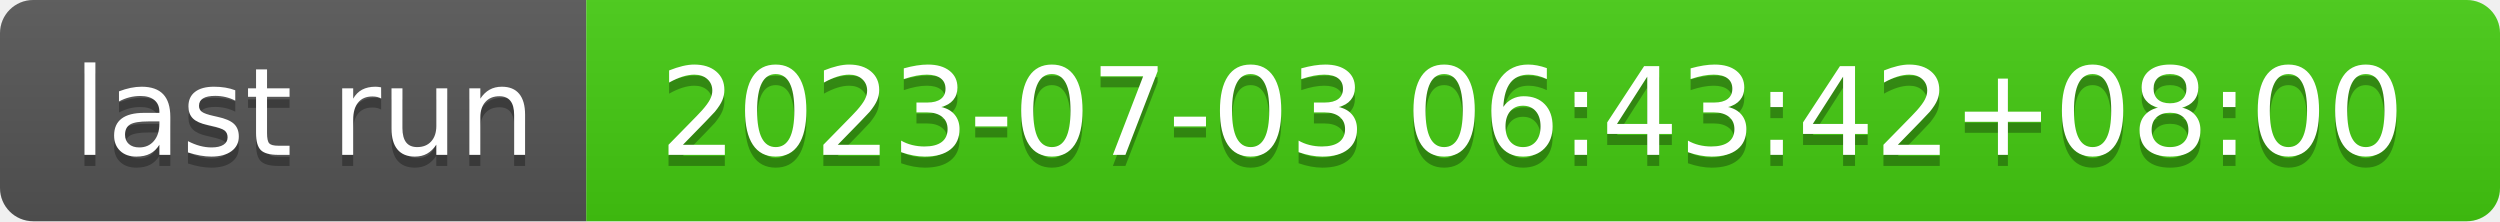
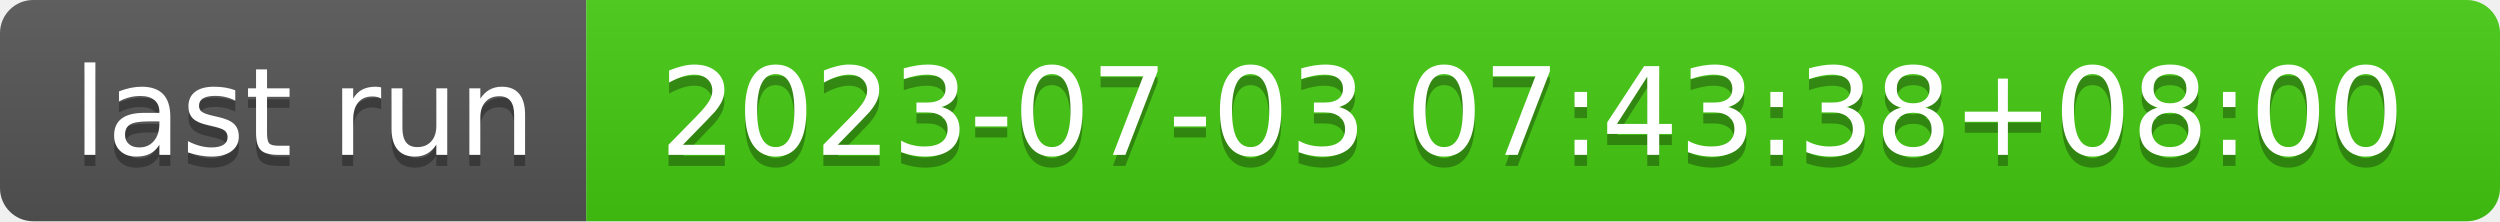
- <svg xmlns="http://www.w3.org/2000/svg" width="226" height="20" role="img" aria-label="last run: 2023-07-03 06:43:42+08:00">
+ <svg xmlns="http://www.w3.org/2000/svg" width="226" height="20" role="img" aria-label="last run: 2023-07-03 07:43:38+08:00">
  <linearGradient id="s" x2="0" y2="100%">
    <stop offset="0" stop-color="#bbb" stop-opacity=".1" />
    <stop offset="1" stop-opacity=".1" />
  </linearGradient>
  <clipPath id="r">
    <rect width="226" height="20" rx="3" fill="#fff" />
  </clipPath>
  <g clip-path="url(#r)">
    <rect width="53" height="20" fill="#555" />
    <rect x="53" width="173" height="20" fill="#4c1" />
    <rect width="226" height="20" fill="url(#s)" />
  </g>
  <g fill="#fff" text-anchor="middle" font-family="Verdana,Geneva,DejaVu Sans,sans-serif" text-rendering="geometricPrecision" font-size="110">
    <text aria-hidden="true" x="275" y="150" fill="#010101" fill-opacity=".3" transform="scale(.1)" textLength="430">last run</text>
    <text x="275" y="140" transform="scale(.1)" fill="#fff" textLength="430">last run</text>
-     <text aria-hidden="true" x="1385" y="150" fill="#010101" fill-opacity=".3" transform="scale(.1)" textLength="1630">2023-07-03 06:43:42+08:00</text>
-     <text x="1385" y="140" transform="scale(.1)" fill="#fff" textLength="1630">2023-07-03 06:43:42+08:00</text>
+     <text aria-hidden="true" x="1385" y="150" fill="#010101" fill-opacity=".3" transform="scale(.1)" textLength="1630">2023-07-03 07:43:38+08:00</text>
+     <text x="1385" y="140" transform="scale(.1)" fill="#fff" textLength="1630">2023-07-03 07:43:38+08:00</text>
  </g>
</svg>
